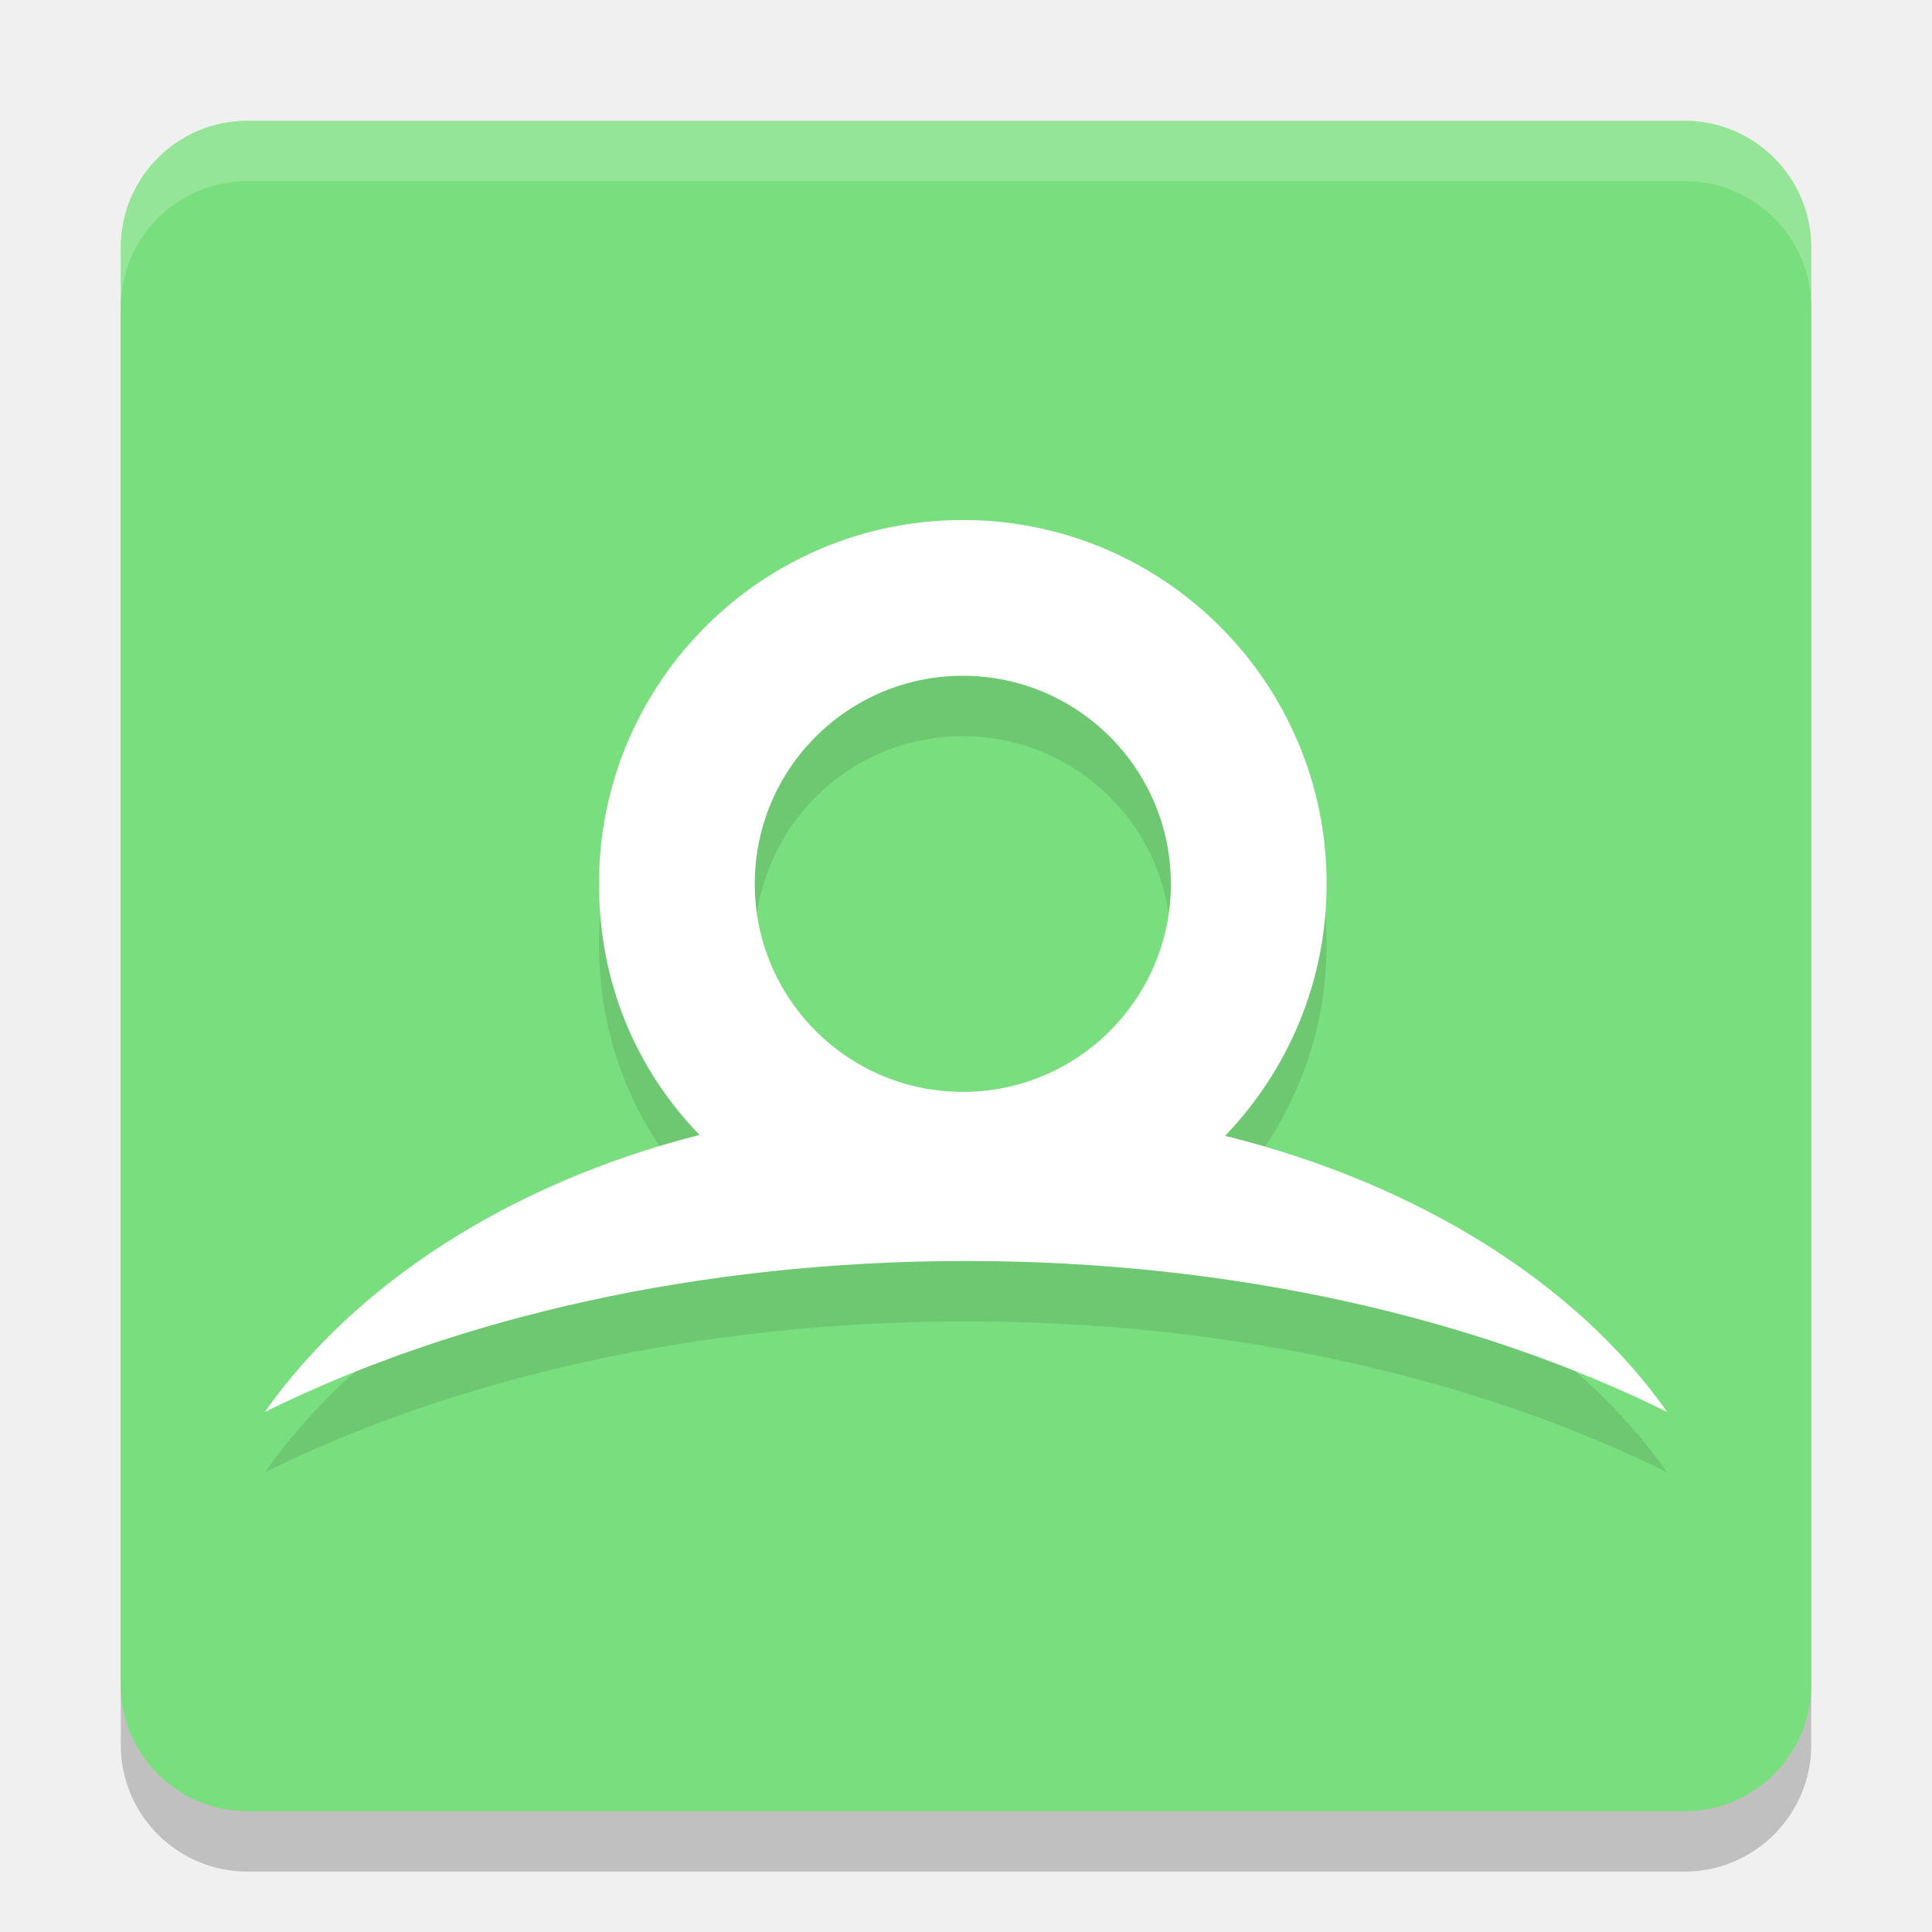
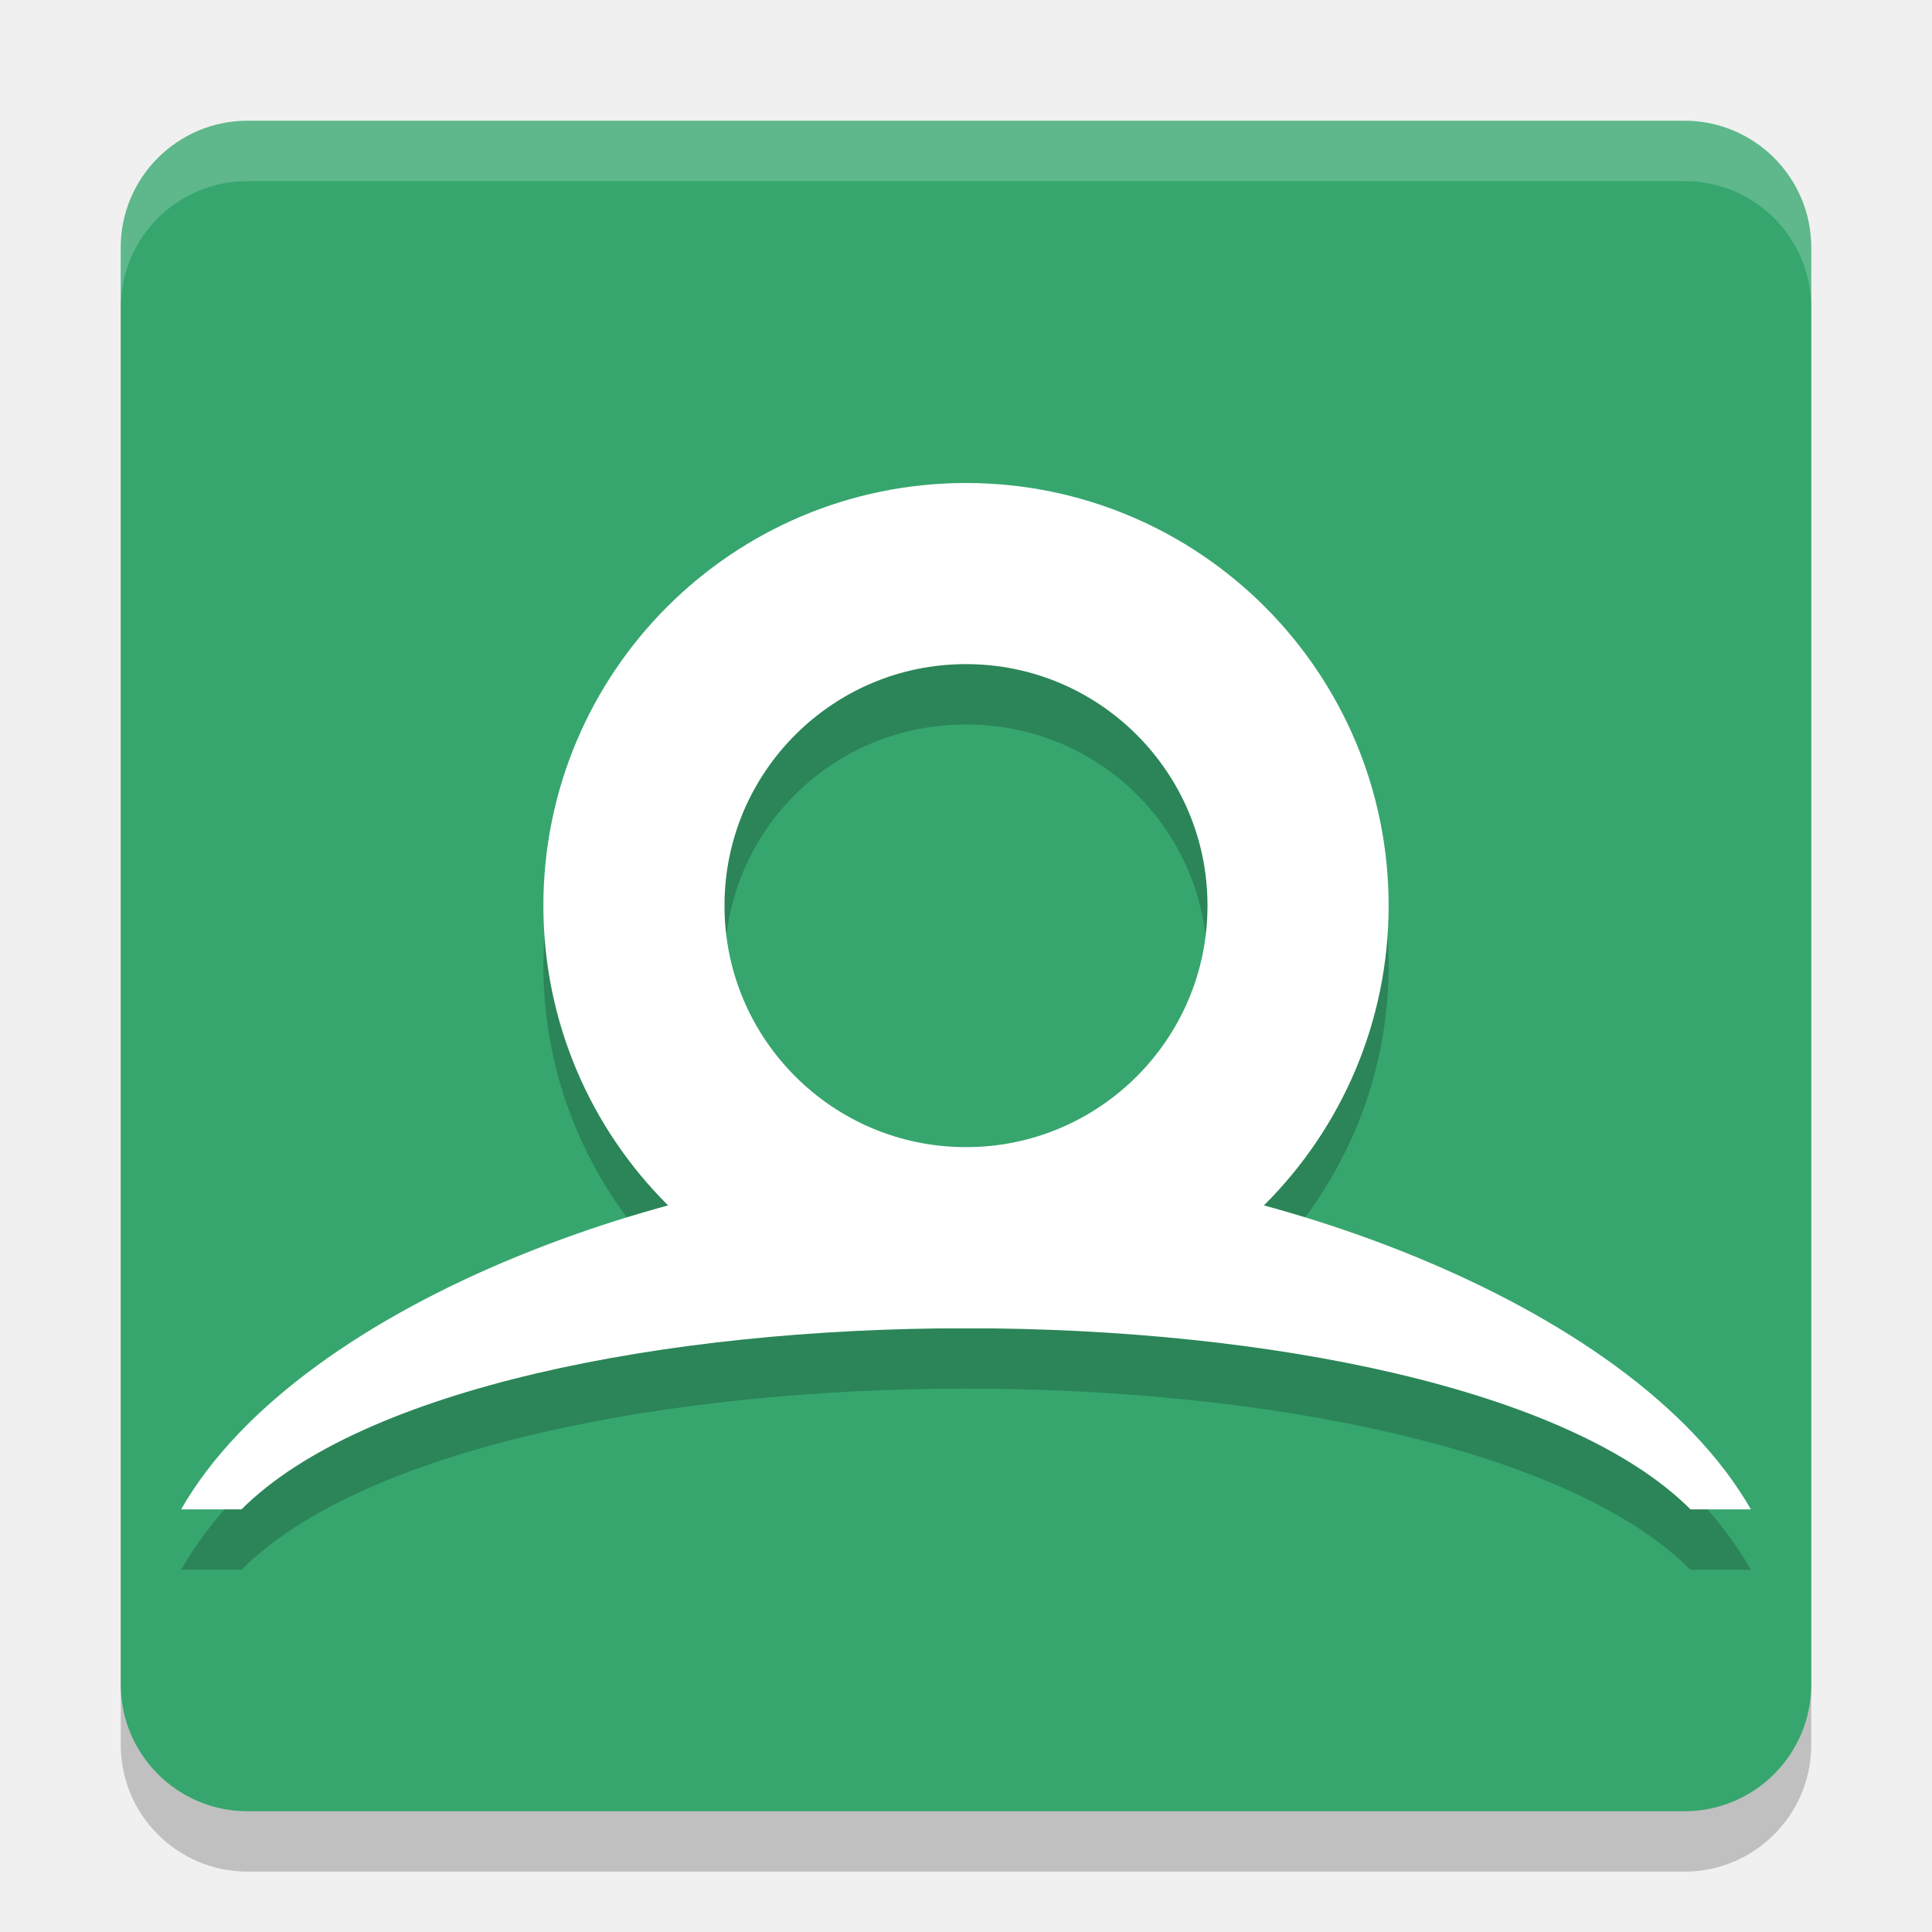
<svg xmlns="http://www.w3.org/2000/svg" width="32" height="32" version="1.1">
  <rect x="2" y="3" width="28" height="28" ry="2.1" style="opacity:.2" />
-   <rect x="2" y="2" width="28" height="28" ry="2.1" style="fill:#79de7d" />
+   <rect x="2" y="2" width="28" height="28" ry="2.1" style="fill:#36a66e" />
  <path d="M 4.1 2 C 2.936 2 2 2.936 2 4.1 L 2 5.1 C 2 3.936 2.936 3 4.1 3 L 27.9 3 C 29.064 3 30 3.936 30 5.1 L 30 4.1 C 30 2.936 29.064 2 27.9 2 L 4.1 2 z" style="fill:#ffffff;opacity:.2" />
-   <path d="m15.947 12.193c1.903 0 3.446 1.543 3.446 3.446 0 1.903-1.543 3.446-3.446 3.446s-3.446-1.543-3.446-3.446c0-1.903 1.543-3.446 3.446-3.446m4.344 7.62c1.041-1.083 1.682-2.553 1.682-4.174 0-3.328-2.698-6.026-6.026-6.026s-6.026 2.698-6.026 6.026c0 1.631 0.613 3.074 1.666 4.159-3.162 0.802-5.719 2.483-7.201 4.589 3.16-1.563 7.205-2.501 11.614-2.501 4.409 0 8.454 0.938 11.614 2.501-1.495-2.125-4.122-3.78-7.322-4.574" style="opacity:.1" />
-   <path d="m15.947 11.193c1.903 0 3.446 1.543 3.446 3.446 0 1.903-1.543 3.446-3.446 3.446s-3.446-1.543-3.446-3.446c0-1.903 1.543-3.446 3.446-3.446m4.344 7.62c1.041-1.083 1.682-2.553 1.682-4.174 0-3.328-2.698-6.026-6.026-6.026s-6.026 2.698-6.026 6.026c0 1.631 0.613 3.074 1.666 4.159-3.162 0.802-5.719 2.483-7.201 4.589 3.16-1.563 7.205-2.501 11.614-2.501 4.409 0 8.454 0.938 11.614 2.501-1.495-2.125-4.122-3.78-7.322-4.574" fill="#ffffff" />
+   <path d="m16 9c-3.848 0-7 3.152-7 7 0 1.936 0.797 3.696 2.08 4.967-3.409 0.926-6.746 2.699-8.08 5.033h1c2-2 7-3 12-3s10 1 12 3h1c-1.334-2.334-4.671-4.108-8.08-5.033 1.283-1.271 2.08-3.031 2.08-4.967 0-3.848-3.152-7-7-7zm0 3c2.227 0 4 1.773 4 4s-1.773 4-4 4-4-1.773-4-4 1.773-4 4-4z" style="opacity:.2" />
+   <path d="m3 25h1c2-2 7-3 12-3s10 1 12 3h1c-2-3.5-8.5-5.75-13-5.75s-11 2.25-13 5.75z" style="fill:#ffffff" />
+   <circle cx="16" cy="15" r="5.5" style="fill:none;stroke-width:3;stroke:#ffffff" />
</svg>
